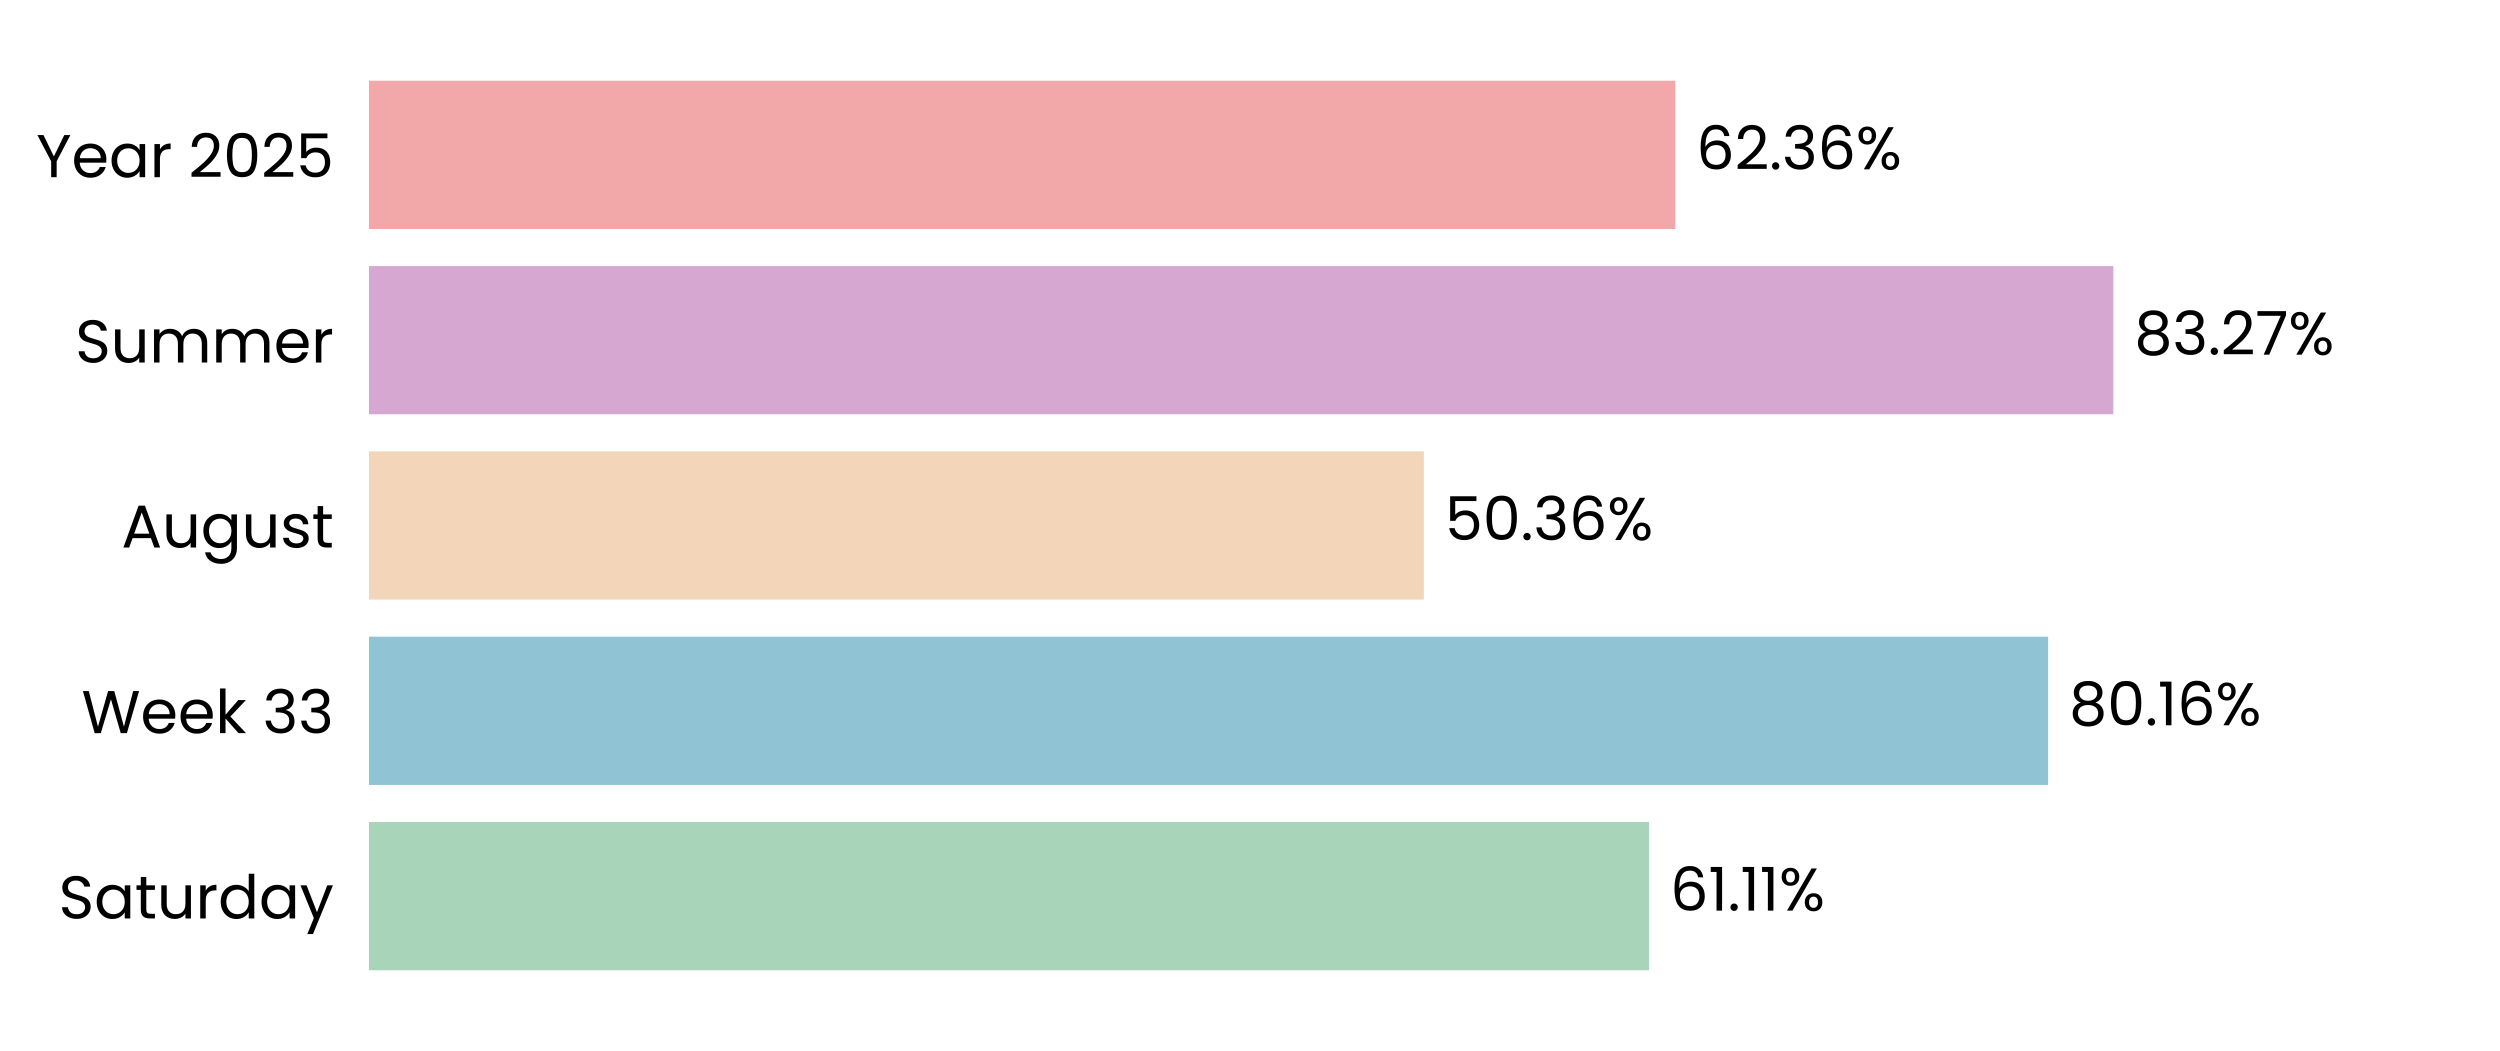
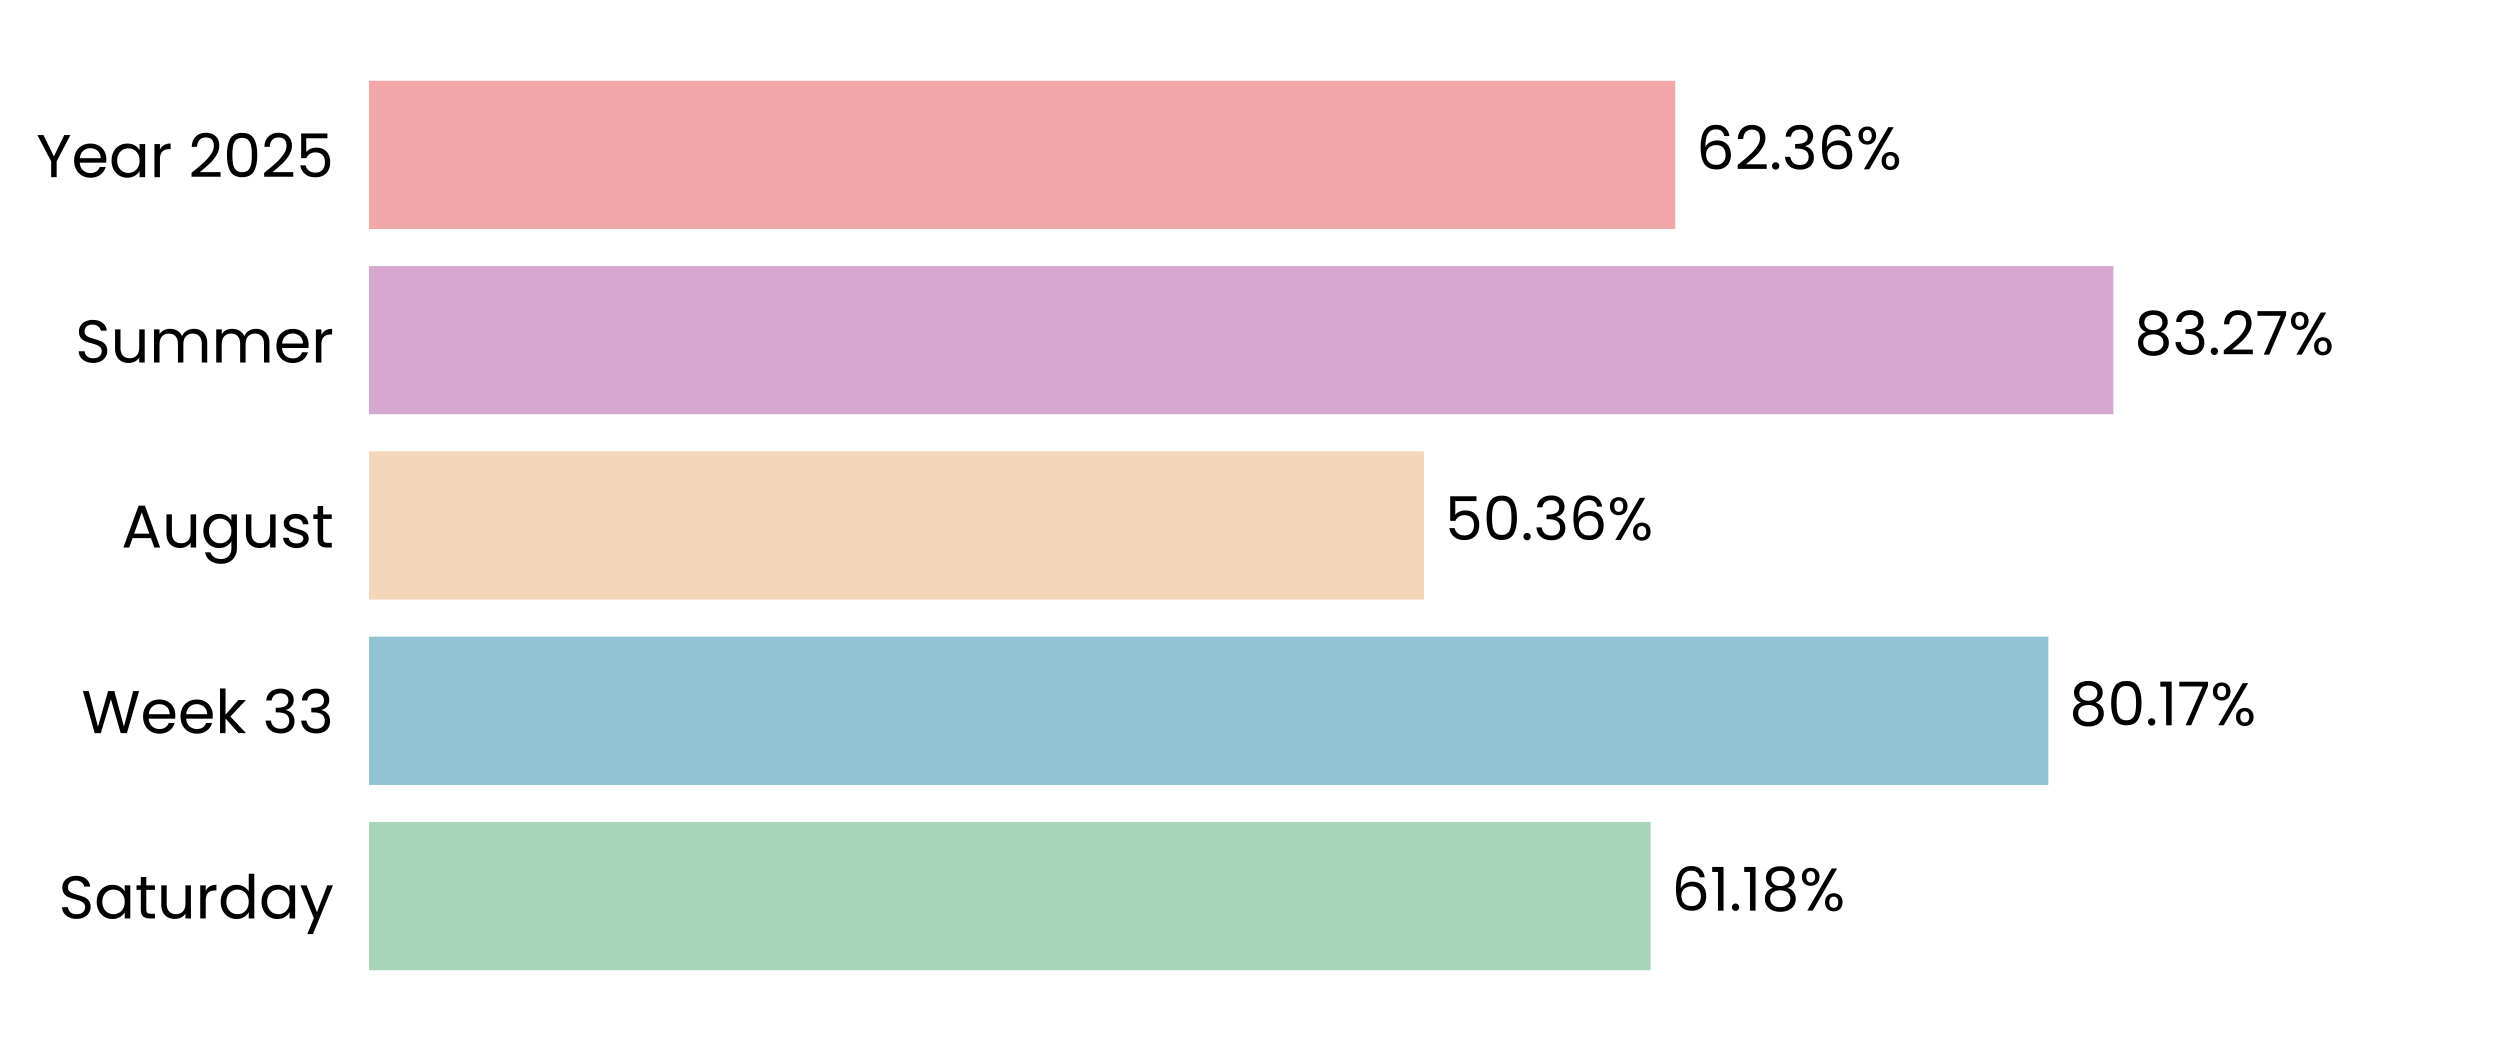
<svg xmlns="http://www.w3.org/2000/svg" xmlns:xlink="http://www.w3.org/1999/xlink" width="496.691pt" height="208.8pt" viewBox="0 0 496.691 208.8" version="1.1">
  <defs>
    <style type="text/css">*{stroke-linejoin: round; stroke-linecap: butt}</style>
  </defs>
  <g id="figure_1">
    <g id="patch_1">
      <path d="M 0 208.8  L 496.691 208.8  L 496.691 0  L 0 0  L 0 208.8  z " style="fill: none" />
    </g>
    <g id="axes_1">
      <g id="patch_2">
        <path d="M 73.311 201.6  L 489.491 201.6  L 489.491 7.2  L 73.311 7.2  L 73.311 201.6  z " style="fill: none" />
      </g>
      <g id="patch_3">
-         <path d="M 73.311 192.764  L 327.643 192.764  L 327.643 163.309  L 73.311 163.309  z " clip-path="url(#p8f5190cb3c)" style="fill: #a8d5ba" />
+         <path d="M 73.311 192.764  L 327.932 192.764  L 327.932 163.309  L 73.311 163.309  z " clip-path="url(#pfaaf56bb41)" style="fill: #a8d5ba" />
      </g>
      <g id="patch_4">
-         <path d="M 73.311 155.945  L 406.916 155.945  L 406.916 126.491  L 73.311 126.491  z " clip-path="url(#p8f5190cb3c)" style="fill: #90c3d4" />
+         <path d="M 73.311 155.945  L 406.957 155.945  L 406.957 126.491  L 73.311 126.491  z " clip-path="url(#pfaaf56bb41)" style="fill: #90c3d4" />
      </g>
      <g id="patch_5">
-         <path d="M 73.311 119.127  L 282.893 119.127  L 282.893 89.673  L 73.311 89.673  z " clip-path="url(#p8f5190cb3c)" style="fill: #f3d6ba" />
+         <path d="M 73.311 119.127  L 282.902 119.127  L 282.902 89.673  L 73.311 89.673  z " clip-path="url(#pfaaf56bb41)" style="fill: #f3d6ba" />
      </g>
      <g id="patch_6">
-         <path d="M 73.311 82.309  L 419.877 82.309  L 419.877 52.855  L 73.311 52.855  z " clip-path="url(#p8f5190cb3c)" style="fill: #d6a8d1" />
+         <path d="M 73.311 82.309  L 419.88 82.309  L 419.88 52.855  L 73.311 52.855  z " clip-path="url(#pfaaf56bb41)" style="fill: #d6a8d1" />
      </g>
      <g id="patch_7">
-         <path d="M 73.311 45.491  L 332.838 45.491  L 332.838 16.036  L 73.311 16.036  z " clip-path="url(#p8f5190cb3c)" style="fill: #f2a8a8" />
+         <path d="M 73.311 45.491  L 332.839 45.491  L 332.839 16.036  L 73.311 16.036  z " clip-path="url(#pfaaf56bb41)" style="fill: #f2a8a8" />
      </g>
      <g id="matplotlib.axis_1">
        <g id="ytick_1">
          <g id="text_1">
            <g transform="translate(11.65312 182.4764) scale(0.12 -0.12)">
              <defs>
                <path id="Poppins-Regular-53" d="M 1907 -45  Q 1466 -45 1117 112  Q 768 269 569 547  Q 371 826 365 1190  L 986 1190  Q 1018 877 1245 662  Q 1472 448 1907 448  Q 2323 448 2563 656  Q 2803 864 2803 1190  Q 2803 1446 2662 1606  Q 2522 1766 2310 1849  Q 2099 1933 1741 2029  Q 1299 2144 1033 2259  Q 768 2374 579 2620  Q 390 2867 390 3283  Q 390 3648 576 3929  Q 762 4211 1098 4364  Q 1434 4518 1869 4518  Q 2496 4518 2896 4204  Q 3296 3891 3347 3373  L 2707 3373  Q 2675 3629 2438 3824  Q 2202 4019 1811 4019  Q 1446 4019 1216 3830  Q 986 3642 986 3302  Q 986 3059 1123 2905  Q 1261 2752 1462 2672  Q 1664 2592 2029 2490  Q 2470 2368 2739 2249  Q 3008 2131 3200 1884  Q 3392 1638 3392 1216  Q 3392 890 3219 602  Q 3046 314 2707 134  Q 2368 -45 1907 -45  z " transform="scale(0.015625)" />
                <path id="Poppins-Regular-61" d="M 275 1766  Q 275 2304 492 2710  Q 710 3117 1091 3341  Q 1472 3565 1939 3565  Q 2400 3565 2739 3366  Q 3078 3168 3245 2867  L 3245 3507  L 3834 3507  L 3834 0  L 3245 0  L 3245 653  Q 3072 346 2729 144  Q 2387 -58 1933 -58  Q 1466 -58 1088 172  Q 710 403 492 819  Q 275 1235 275 1766  z M 3245 1760  Q 3245 2157 3085 2451  Q 2925 2746 2653 2902  Q 2381 3059 2054 3059  Q 1728 3059 1459 2905  Q 1190 2752 1030 2457  Q 870 2163 870 1766  Q 870 1363 1030 1065  Q 1190 768 1459 611  Q 1728 454 2054 454  Q 2381 454 2653 611  Q 2925 768 3085 1065  Q 3245 1363 3245 1760  z " transform="scale(0.015625)" />
                <path id="Poppins-Regular-74" d="M 1203 3027  L 1203 960  Q 1203 704 1312 598  Q 1421 493 1690 493  L 2118 493  L 2118 0  L 1594 0  Q 1107 0 864 224  Q 621 448 621 960  L 621 3027  L 166 3027  L 166 3507  L 621 3507  L 621 4390  L 1203 4390  L 1203 3507  L 2118 3507  L 2118 3027  L 1203 3027  z " transform="scale(0.015625)" />
                <path id="Poppins-Regular-75" d="M 3603 3507  L 3603 0  L 3021 0  L 3021 518  Q 2854 250 2556 99  Q 2259 -51 1901 -51  Q 1491 -51 1164 118  Q 838 288 649 627  Q 461 966 461 1453  L 461 3507  L 1037 3507  L 1037 1530  Q 1037 1011 1299 732  Q 1562 454 2016 454  Q 2483 454 2752 742  Q 3021 1030 3021 1581  L 3021 3507  L 3603 3507  z " transform="scale(0.015625)" />
                <path id="Poppins-Regular-72" d="M 1075 2938  Q 1229 3238 1513 3404  Q 1798 3571 2208 3571  L 2208 2970  L 2054 2970  Q 1075 2970 1075 1907  L 1075 0  L 493 0  L 493 3507  L 1075 3507  L 1075 2938  z " transform="scale(0.015625)" />
                <path id="Poppins-Regular-64" d="M 275 1766  Q 275 2304 492 2710  Q 710 3117 1091 3341  Q 1472 3565 1946 3565  Q 2355 3565 2707 3376  Q 3059 3187 3245 2880  L 3245 4736  L 3834 4736  L 3834 0  L 3245 0  L 3245 659  Q 3072 346 2733 144  Q 2394 -58 1939 -58  Q 1472 -58 1091 172  Q 710 403 492 819  Q 275 1235 275 1766  z M 3245 1760  Q 3245 2157 3085 2451  Q 2925 2746 2653 2902  Q 2381 3059 2054 3059  Q 1728 3059 1459 2905  Q 1190 2752 1030 2457  Q 870 2163 870 1766  Q 870 1363 1030 1065  Q 1190 768 1459 611  Q 1728 454 2054 454  Q 2381 454 2653 611  Q 2925 768 3085 1065  Q 3245 1363 3245 1760  z " transform="scale(0.015625)" />
                <path id="Poppins-Regular-79" d="M 3514 3507  L 1402 -1651  L 800 -1651  L 1491 38  L 77 3507  L 723 3507  L 1824 666  L 2912 3507  L 3514 3507  z " transform="scale(0.015625)" />
              </defs>
              <use xlink:href="#Poppins-Regular-53" />
              <use xlink:href="#Poppins-Regular-61" transform="translate(58.7 0)" />
              <use xlink:href="#Poppins-Regular-74" transform="translate(126.3 0)" />
              <use xlink:href="#Poppins-Regular-75" transform="translate(162.7 0)" />
              <use xlink:href="#Poppins-Regular-72" transform="translate(226.7 0)" />
              <use xlink:href="#Poppins-Regular-64" transform="translate(264 0)" />
              <use xlink:href="#Poppins-Regular-61" transform="translate(331.5999 0)" />
              <use xlink:href="#Poppins-Regular-79" transform="translate(399.1999 0)" />
            </g>
          </g>
        </g>
        <g id="ytick_2">
          <g id="text_2">
            <g transform="translate(16.19813 145.6582) scale(0.12 -0.12)">
              <defs>
                <path id="Poppins-Regular-57" d="M 6099 4461  L 4806 0  L 4154 0  L 3117 3590  L 2042 0  L 1395 -6  L 147 4461  L 768 4461  L 1741 678  L 2816 4461  L 3469 4461  L 4493 691  L 5472 4461  L 6099 4461  z " transform="scale(0.015625)" />
                <path id="Poppins-Regular-65" d="M 3693 1888  Q 3693 1722 3674 1536  L 870 1536  Q 902 1018 1225 726  Q 1549 435 2010 435  Q 2387 435 2640 611  Q 2893 787 2995 1082  L 3622 1082  Q 3482 576 3059 259  Q 2637 -58 2010 -58  Q 1510 -58 1116 166  Q 723 390 499 803  Q 275 1216 275 1760  Q 275 2304 492 2713  Q 710 3123 1104 3344  Q 1498 3565 2010 3565  Q 2509 3565 2893 3347  Q 3277 3130 3485 2749  Q 3693 2368 3693 1888  z M 3091 2010  Q 3091 2342 2944 2582  Q 2797 2822 2544 2947  Q 2291 3072 1984 3072  Q 1542 3072 1232 2790  Q 922 2509 877 2010  L 3091 2010  z " transform="scale(0.015625)" />
                <path id="Poppins-Regular-6b" d="M 2451 0  L 1075 1549  L 1075 0  L 493 0  L 493 4736  L 1075 4736  L 1075 1952  L 2426 3507  L 3238 3507  L 1587 1760  L 3245 0  L 2451 0  z " transform="scale(0.015625)" />
                <path id="Poppins-Regular-20" transform="scale(0.015625)" />
                <path id="Poppins-Regular-33" d="M 384 3462  Q 429 4051 838 4384  Q 1248 4717 1901 4717  Q 2336 4717 2653 4560  Q 2970 4403 3133 4134  Q 3296 3866 3296 3526  Q 3296 3130 3069 2842  Q 2842 2554 2477 2470  L 2477 2438  Q 2893 2336 3136 2035  Q 3379 1734 3379 1248  Q 3379 883 3212 592  Q 3046 301 2713 134  Q 2381 -32 1914 -32  Q 1235 -32 800 323  Q 365 678 314 1331  L 877 1331  Q 922 947 1190 704  Q 1459 461 1907 461  Q 2355 461 2588 694  Q 2822 928 2822 1299  Q 2822 1779 2502 1990  Q 2182 2202 1536 2202  L 1389 2202  L 1389 2688  L 1542 2688  Q 2131 2694 2432 2883  Q 2733 3072 2733 3469  Q 2733 3808 2512 4013  Q 2291 4218 1882 4218  Q 1485 4218 1241 4013  Q 998 3808 954 3462  L 384 3462  z " transform="scale(0.015625)" />
              </defs>
              <use xlink:href="#Poppins-Regular-57" />
              <use xlink:href="#Poppins-Regular-65" transform="translate(97.59999 0)" />
              <use xlink:href="#Poppins-Regular-65" transform="translate(159.6 0)" />
              <use xlink:href="#Poppins-Regular-6b" transform="translate(221.6 0)" />
              <use xlink:href="#Poppins-Regular-20" transform="translate(273.0999 0)" />
              <use xlink:href="#Poppins-Regular-33" transform="translate(299.7999 0)" />
              <use xlink:href="#Poppins-Regular-33" transform="translate(358.6999 0)" />
            </g>
          </g>
        </g>
        <g id="ytick_3">
          <g id="text_3">
            <g transform="translate(24.11812 108.78) scale(0.12 -0.12)">
              <defs>
                <path id="Poppins-Regular-41" d="M 3130 992  L 1184 992  L 826 0  L 211 0  L 1824 4435  L 2496 4435  L 4102 0  L 3488 0  L 3130 992  z M 2963 1466  L 2157 3718  L 1350 1466  L 2963 1466  z " transform="scale(0.015625)" />
                <path id="Poppins-Regular-67" d="M 1939 3565  Q 2394 3565 2736 3366  Q 3078 3168 3245 2867  L 3245 3507  L 3834 3507  L 3834 -77  Q 3834 -557 3629 -931  Q 3424 -1306 3043 -1517  Q 2662 -1728 2157 -1728  Q 1466 -1728 1005 -1401  Q 544 -1075 461 -512  L 1037 -512  Q 1133 -832 1433 -1027  Q 1734 -1222 2157 -1222  Q 2637 -1222 2941 -921  Q 3245 -621 3245 -77  L 3245 659  Q 3072 352 2733 147  Q 2394 -58 1939 -58  Q 1472 -58 1091 172  Q 710 403 492 819  Q 275 1235 275 1766  Q 275 2304 492 2710  Q 710 3117 1091 3341  Q 1472 3565 1939 3565  z M 3245 1760  Q 3245 2157 3085 2451  Q 2925 2746 2653 2902  Q 2381 3059 2054 3059  Q 1728 3059 1459 2905  Q 1190 2752 1030 2457  Q 870 2163 870 1766  Q 870 1363 1030 1065  Q 1190 768 1459 611  Q 1728 454 2054 454  Q 2381 454 2653 611  Q 2925 768 3085 1065  Q 3245 1363 3245 1760  z " transform="scale(0.015625)" />
                <path id="Poppins-Regular-73" d="M 1734 -58  Q 1331 -58 1011 80  Q 691 218 505 464  Q 320 710 301 1030  L 902 1030  Q 928 768 1149 601  Q 1370 435 1728 435  Q 2061 435 2253 582  Q 2445 730 2445 954  Q 2445 1184 2240 1296  Q 2035 1408 1606 1517  Q 1216 1619 969 1724  Q 723 1830 547 2038  Q 371 2246 371 2586  Q 371 2854 531 3078  Q 691 3302 985 3433  Q 1280 3565 1658 3565  Q 2240 3565 2598 3270  Q 2957 2976 2982 2464  L 2400 2464  Q 2381 2739 2179 2905  Q 1978 3072 1638 3072  Q 1325 3072 1139 2937  Q 954 2803 954 2586  Q 954 2413 1066 2301  Q 1178 2189 1347 2121  Q 1517 2054 1818 1971  Q 2195 1869 2432 1769  Q 2669 1670 2838 1472  Q 3008 1274 3014 954  Q 3014 666 2854 435  Q 2694 205 2403 73  Q 2112 -58 1734 -58  z " transform="scale(0.015625)" />
              </defs>
              <use xlink:href="#Poppins-Regular-41" />
              <use xlink:href="#Poppins-Regular-75" transform="translate(67.39999 0)" />
              <use xlink:href="#Poppins-Regular-67" transform="translate(131.4 0)" />
              <use xlink:href="#Poppins-Regular-75" transform="translate(199 0)" />
              <use xlink:href="#Poppins-Regular-73" transform="translate(263 0)" />
              <use xlink:href="#Poppins-Regular-74" transform="translate(315.2 0)" />
            </g>
          </g>
        </g>
        <g id="ytick_4">
          <g id="text_4">
            <g transform="translate(14.95125 72.02182) scale(0.12 -0.12)">
              <defs>
                <path id="Poppins-Regular-6d" d="M 4710 3571  Q 5120 3571 5440 3401  Q 5760 3232 5945 2893  Q 6131 2554 6131 2067  L 6131 0  L 5555 0  L 5555 1984  Q 5555 2509 5296 2787  Q 5037 3066 4595 3066  Q 4141 3066 3872 2774  Q 3603 2483 3603 1933  L 3603 0  L 3027 0  L 3027 1984  Q 3027 2509 2768 2787  Q 2509 3066 2067 3066  Q 1613 3066 1344 2774  Q 1075 2483 1075 1933  L 1075 0  L 493 0  L 493 3507  L 1075 3507  L 1075 3002  Q 1248 3277 1539 3424  Q 1830 3571 2182 3571  Q 2624 3571 2963 3372  Q 3302 3174 3469 2790  Q 3616 3162 3955 3366  Q 4294 3571 4710 3571  z " transform="scale(0.015625)" />
              </defs>
              <use xlink:href="#Poppins-Regular-53" />
              <use xlink:href="#Poppins-Regular-75" transform="translate(58.7 0)" />
              <use xlink:href="#Poppins-Regular-6d" transform="translate(122.7 0)" />
              <use xlink:href="#Poppins-Regular-6d" transform="translate(225.7 0)" />
              <use xlink:href="#Poppins-Regular-65" transform="translate(328.7 0)" />
              <use xlink:href="#Poppins-Regular-72" transform="translate(390.6999 0)" />
            </g>
          </g>
        </g>
        <g id="ytick_5">
          <g id="text_5">
            <g transform="translate(7.2 35.20364) scale(0.12 -0.12)">
              <defs>
                <path id="Poppins-Regular-59" d="M 3616 4461  L 2163 1683  L 2163 0  L 1581 0  L 1581 1683  L 122 4461  L 768 4461  L 1869 2202  L 2970 4461  L 3616 4461  z " transform="scale(0.015625)" />
                <path id="Poppins-Regular-32" d="M 326 467  Q 1139 1120 1600 1539  Q 2061 1958 2377 2416  Q 2694 2874 2694 3315  Q 2694 3731 2492 3971  Q 2291 4211 1843 4211  Q 1408 4211 1168 3939  Q 928 3667 909 3213  L 346 3213  Q 371 3930 780 4320  Q 1190 4710 1837 4710  Q 2496 4710 2883 4345  Q 3270 3981 3270 3341  Q 3270 2810 2953 2307  Q 2637 1805 2233 1424  Q 1830 1043 1203 538  L 3405 538  L 3405 51  L 326 51  L 326 467  z " transform="scale(0.015625)" />
                <path id="Poppins-Regular-30" d="M 397 2362  Q 397 3462 755 4080  Q 1114 4698 2010 4698  Q 2899 4698 3257 4080  Q 3616 3462 3616 2362  Q 3616 1242 3257 621  Q 2899 0 2010 0  Q 1114 0 755 621  Q 397 1242 397 2362  z M 3040 2362  Q 3040 2918 2966 3305  Q 2893 3693 2665 3929  Q 2438 4166 2010 4166  Q 1574 4166 1347 3929  Q 1120 3693 1046 3305  Q 973 2918 973 2362  Q 973 1786 1046 1395  Q 1120 1005 1347 768  Q 1574 531 2010 531  Q 2438 531 2665 768  Q 2893 1005 2966 1395  Q 3040 1786 3040 2362  z " transform="scale(0.015625)" />
                <path id="Poppins-Regular-35" d="M 3347 4122  L 1101 4122  L 1101 2662  Q 1248 2867 1536 2998  Q 1824 3130 2157 3130  Q 2688 3130 3021 2909  Q 3354 2688 3498 2339  Q 3642 1990 3642 1600  Q 3642 1139 3469 774  Q 3296 410 2941 198  Q 2586 -13 2061 -13  Q 1389 -13 973 332  Q 557 678 467 1254  L 1037 1254  Q 1120 890 1389 685  Q 1658 480 2067 480  Q 2573 480 2829 784  Q 3085 1088 3085 1587  Q 3085 2086 2829 2358  Q 2573 2630 2074 2630  Q 1734 2630 1481 2467  Q 1229 2304 1114 2022  L 563 2022  L 563 4634  L 3347 4634  L 3347 4122  z " transform="scale(0.015625)" />
              </defs>
              <use xlink:href="#Poppins-Regular-59" />
              <use xlink:href="#Poppins-Regular-65" transform="translate(58.39999 0)" />
              <use xlink:href="#Poppins-Regular-61" transform="translate(120.4 0)" />
              <use xlink:href="#Poppins-Regular-72" transform="translate(188 0)" />
              <use xlink:href="#Poppins-Regular-20" transform="translate(225.3 0)" />
              <use xlink:href="#Poppins-Regular-32" transform="translate(252 0)" />
              <use xlink:href="#Poppins-Regular-30" transform="translate(309.4999 0)" />
              <use xlink:href="#Poppins-Regular-32" transform="translate(372.2999 0)" />
              <use xlink:href="#Poppins-Regular-35" transform="translate(429.7999 0)" />
            </g>
          </g>
        </g>
      </g>
      <g id="text_6">
-         <g transform="translate(331.8053 180.9164) scale(0.12 -0.12)">
+         <g transform="translate(332.0943 180.9164) scale(0.12 -0.12)">
          <defs>
            <path id="Poppins-Regular-36" d="M 2976 3526  Q 2835 4237 2099 4237  Q 1530 4237 1248 3798  Q 966 3360 973 2355  Q 1120 2688 1462 2877  Q 1805 3066 2227 3066  Q 2886 3066 3280 2656  Q 3674 2246 3674 1523  Q 3674 1088 3504 742  Q 3334 397 2992 192  Q 2650 -13 2163 -13  Q 1504 -13 1133 281  Q 762 576 614 1094  Q 467 1613 467 2374  Q 467 4723 2106 4723  Q 2733 4723 3091 4384  Q 3450 4045 3514 3526  L 2976 3526  z M 2106 2573  Q 1830 2573 1587 2461  Q 1344 2349 1193 2121  Q 1043 1894 1043 1568  Q 1043 1082 1324 778  Q 1606 474 2131 474  Q 2579 474 2844 752  Q 3110 1030 3110 1504  Q 3110 2003 2854 2288  Q 2598 2573 2106 2573  z " transform="scale(0.015625)" />
            <path id="Poppins-Regular-31" d="M 243 4096  L 243 4627  L 1446 4627  L 1446 0  L 858 0  L 858 4096  L 243 4096  z " transform="scale(0.015625)" />
            <path id="Poppins-Regular-2e" d="M 678 -38  Q 512 -38 397 77  Q 282 192 282 358  Q 282 525 397 640  Q 512 755 678 755  Q 838 755 950 640  Q 1062 525 1062 358  Q 1062 192 950 77  Q 838 -38 678 -38  z " transform="scale(0.015625)" />
+             <path id="Poppins-Regular-38" d="M 1242 2406  Q 883 2547 691 2816  Q 499 3085 499 3469  Q 499 3814 672 4092  Q 845 4371 1187 4534  Q 1530 4698 2016 4698  Q 2502 4698 2844 4534  Q 3187 4371 3363 4092  Q 3539 3814 3539 3469  Q 3539 3098 3340 2819  Q 3142 2541 2797 2406  Q 3194 2285 3427 1981  Q 3661 1677 3661 1248  Q 3661 832 3456 521  Q 3251 211 2876 41  Q 2502 -128 2016 -128  Q 1530 -128 1162 41  Q 794 211 589 521  Q 384 832 384 1248  Q 384 1677 614 1984  Q 845 2291 1242 2406  z M 2976 3398  Q 2976 3789 2720 4000  Q 2464 4211 2016 4211  Q 1574 4211 1318 4000  Q 1062 3789 1062 3392  Q 1062 3034 1328 2816  Q 1594 2598 2016 2598  Q 2445 2598 2710 2819  Q 2976 3040 2976 3398  z M 2016 2150  Q 1542 2150 1241 1929  Q 941 1709 941 1267  Q 941 858 1232 608  Q 1523 358 2016 358  Q 2509 358 2797 608  Q 3085 858 3085 1267  Q 3085 1696 2790 1923  Q 2496 2150 2016 2150  z " transform="scale(0.015625)" />
            <path id="Poppins-Regular-25" d="M 269 3584  Q 269 4019 531 4278  Q 794 4538 1203 4538  Q 1613 4538 1875 4278  Q 2138 4019 2138 3584  Q 2138 3142 1875 2883  Q 1613 2624 1203 2624  Q 794 2624 531 2883  Q 269 3142 269 3584  z M 4006 4467  L 1414 0  L 838 0  L 3430 4467  L 4006 4467  z M 1203 4179  Q 986 4179 861 4028  Q 736 3878 736 3584  Q 736 3290 861 3136  Q 986 2982 1203 2982  Q 1421 2982 1549 3139  Q 1677 3296 1677 3584  Q 1677 3878 1549 4028  Q 1421 4179 1203 4179  z M 2720 883  Q 2720 1325 2982 1584  Q 3245 1843 3654 1843  Q 4064 1843 4323 1584  Q 4582 1325 4582 883  Q 4582 448 4323 185  Q 4064 -77 3654 -77  Q 3245 -77 2982 182  Q 2720 442 2720 883  z M 3648 1478  Q 3430 1478 3302 1328  Q 3174 1178 3174 883  Q 3174 595 3302 444  Q 3430 294 3648 294  Q 3866 294 3994 444  Q 4122 595 4122 883  Q 4122 1178 3994 1328  Q 3866 1478 3648 1478  z " transform="scale(0.015625)" />
          </defs>
          <use xlink:href="#Poppins-Regular-36" />
          <use xlink:href="#Poppins-Regular-31" transform="translate(63.49999 0)" />
          <use xlink:href="#Poppins-Regular-2e" transform="translate(95.49997 0)" />
          <use xlink:href="#Poppins-Regular-31" transform="translate(116.5 0)" />
-           <use xlink:href="#Poppins-Regular-31" transform="translate(148.4999 0)" />
-           <use xlink:href="#Poppins-Regular-25" transform="translate(180.4999 0)" />
+           <use xlink:href="#Poppins-Regular-38" transform="translate(148.4999 0)" />
+           <use xlink:href="#Poppins-Regular-25" transform="translate(211.5999 0)" />
        </g>
      </g>
      <g id="text_7">
-         <g transform="translate(411.0777 144.0982) scale(0.12 -0.12)">
+         <g transform="translate(411.1189 144.0982) scale(0.12 -0.12)">
          <defs>
-             <path id="Poppins-Regular-38" d="M 1242 2406  Q 883 2547 691 2816  Q 499 3085 499 3469  Q 499 3814 672 4092  Q 845 4371 1187 4534  Q 1530 4698 2016 4698  Q 2502 4698 2844 4534  Q 3187 4371 3363 4092  Q 3539 3814 3539 3469  Q 3539 3098 3340 2819  Q 3142 2541 2797 2406  Q 3194 2285 3427 1981  Q 3661 1677 3661 1248  Q 3661 832 3456 521  Q 3251 211 2876 41  Q 2502 -128 2016 -128  Q 1530 -128 1162 41  Q 794 211 589 521  Q 384 832 384 1248  Q 384 1677 614 1984  Q 845 2291 1242 2406  z M 2976 3398  Q 2976 3789 2720 4000  Q 2464 4211 2016 4211  Q 1574 4211 1318 4000  Q 1062 3789 1062 3392  Q 1062 3034 1328 2816  Q 1594 2598 2016 2598  Q 2445 2598 2710 2819  Q 2976 3040 2976 3398  z M 2016 2150  Q 1542 2150 1241 1929  Q 941 1709 941 1267  Q 941 858 1232 608  Q 1523 358 2016 358  Q 2509 358 2797 608  Q 3085 858 3085 1267  Q 3085 1696 2790 1923  Q 2496 2150 2016 2150  z " transform="scale(0.015625)" />
+             <path id="Poppins-Regular-37" d="M 3245 4173  L 1466 0  L 877 0  L 2682 4115  L 211 4115  L 211 4614  L 3245 4614  L 3245 4173  z " transform="scale(0.015625)" />
          </defs>
          <use xlink:href="#Poppins-Regular-38" />
          <use xlink:href="#Poppins-Regular-30" transform="translate(63.09999 0)" />
          <use xlink:href="#Poppins-Regular-2e" transform="translate(125.9 0)" />
          <use xlink:href="#Poppins-Regular-31" transform="translate(146.9 0)" />
-           <use xlink:href="#Poppins-Regular-36" transform="translate(178.8999 0)" />
-           <use xlink:href="#Poppins-Regular-25" transform="translate(242.3999 0)" />
+           <use xlink:href="#Poppins-Regular-37" transform="translate(178.8999 0)" />
+           <use xlink:href="#Poppins-Regular-25" transform="translate(233.4999 0)" />
        </g>
      </g>
      <g id="text_8">
-         <g transform="translate(287.0547 107.28) scale(0.12 -0.12)">
+         <g transform="translate(287.0641 107.28) scale(0.12 -0.12)">
          <use xlink:href="#Poppins-Regular-35" />
          <use xlink:href="#Poppins-Regular-30" transform="translate(62.79999 0)" />
          <use xlink:href="#Poppins-Regular-2e" transform="translate(125.6 0)" />
          <use xlink:href="#Poppins-Regular-33" transform="translate(146.6 0)" />
          <use xlink:href="#Poppins-Regular-36" transform="translate(205.5 0)" />
          <use xlink:href="#Poppins-Regular-25" transform="translate(268.9999 0)" />
        </g>
      </g>
      <g id="text_9">
-         <g transform="translate(424.0384 70.46182) scale(0.12 -0.12)">
-           <defs>
-             <path id="Poppins-Regular-37" d="M 3245 4173  L 1466 0  L 877 0  L 2682 4115  L 211 4115  L 211 4614  L 3245 4614  L 3245 4173  z " transform="scale(0.015625)" />
-           </defs>
+         <g transform="translate(424.0415 70.46182) scale(0.12 -0.12)">
          <use xlink:href="#Poppins-Regular-38" />
          <use xlink:href="#Poppins-Regular-33" transform="translate(63.09999 0)" />
          <use xlink:href="#Poppins-Regular-2e" transform="translate(122 0)" />
          <use xlink:href="#Poppins-Regular-32" transform="translate(143 0)" />
          <use xlink:href="#Poppins-Regular-37" transform="translate(200.5 0)" />
          <use xlink:href="#Poppins-Regular-25" transform="translate(255.0999 0)" />
        </g>
      </g>
      <g id="text_10">
-         <g transform="translate(336.9996 33.64364) scale(0.12 -0.12)">
+         <g transform="translate(337.0004 33.64364) scale(0.12 -0.12)">
          <use xlink:href="#Poppins-Regular-36" />
          <use xlink:href="#Poppins-Regular-32" transform="translate(63.49999 0)" />
          <use xlink:href="#Poppins-Regular-2e" transform="translate(121 0)" />
          <use xlink:href="#Poppins-Regular-33" transform="translate(142 0)" />
          <use xlink:href="#Poppins-Regular-36" transform="translate(200.8999 0)" />
          <use xlink:href="#Poppins-Regular-25" transform="translate(264.3999 0)" />
        </g>
      </g>
    </g>
  </g>
  <defs>
-     <clipPath id="p8f5190cb3c">
+     <clipPath id="pfaaf56bb41">
      <rect x="73.311" y="7.2" width="416.18" height="194.4" />
    </clipPath>
  </defs>
</svg>
